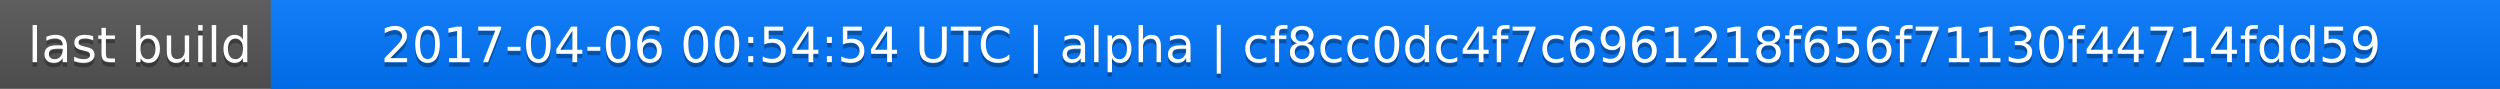
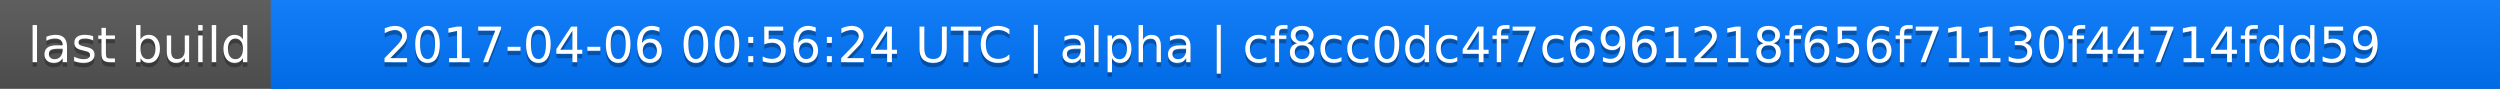
<svg xmlns="http://www.w3.org/2000/svg" width="563" height="20">
  <linearGradient id="a" x2="0" y2="100%">
    <stop offset="0" stop-color="#bbb" stop-opacity=".1" />
    <stop offset="1" stop-opacity=".1" />
  </linearGradient>
  <rect rx="0" width="563" height="20" fill="#555" />
  <rect rx="0" x="61" width="502" height="20" fill="#07f" />
  <path fill="#07f" d="M61 0h4v20h-4z" />
  <rect rx="0" width="563" height="20" fill="url(#a)" />
  <g fill="#fff" text-anchor="middle" font-family="DejaVu Sans,Verdana,Geneva,sans-serif" font-size="11">
    <text x="31.5" y="15" fill="#010101" fill-opacity=".3">last build</text>
    <text x="31.5" y="14">last build</text>
-     <text x="311" y="15" fill="#010101" fill-opacity=".3">2017-04-06 00:54:54 UTC | alpha | cf8cc0dc4f7c6961218f656f71130f44714fdd59</text>
-     <text x="311" y="14">2017-04-06 00:54:54 UTC | alpha | cf8cc0dc4f7c6961218f656f71130f44714fdd59</text>
+     <text x="311" y="15" fill="#010101" fill-opacity=".3">2017-04-06 00:56:24 UTC | alpha | cf8cc0dc4f7c6961218f656f71130f44714fdd59</text>
+     <text x="311" y="14">2017-04-06 00:56:24 UTC | alpha | cf8cc0dc4f7c6961218f656f71130f44714fdd59</text>
  </g>
</svg>
